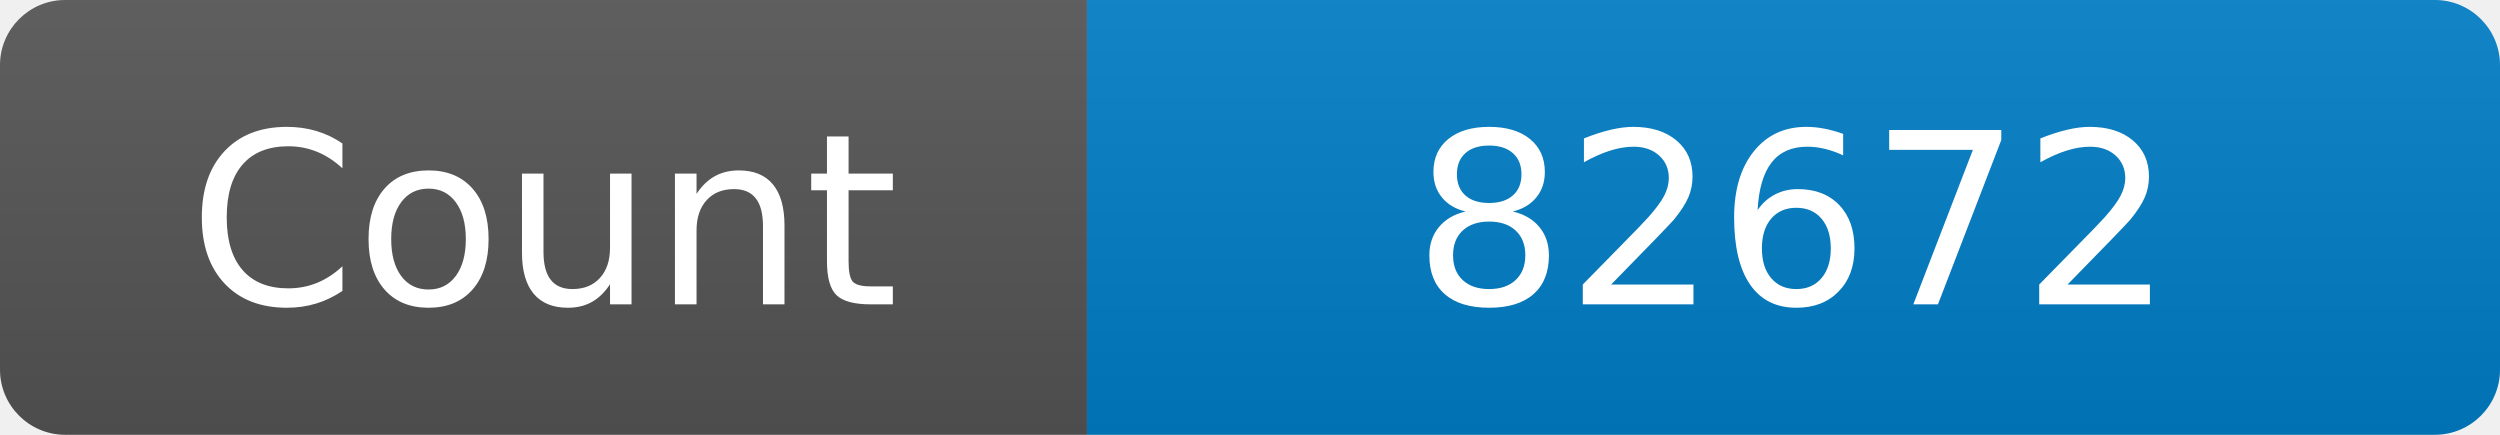
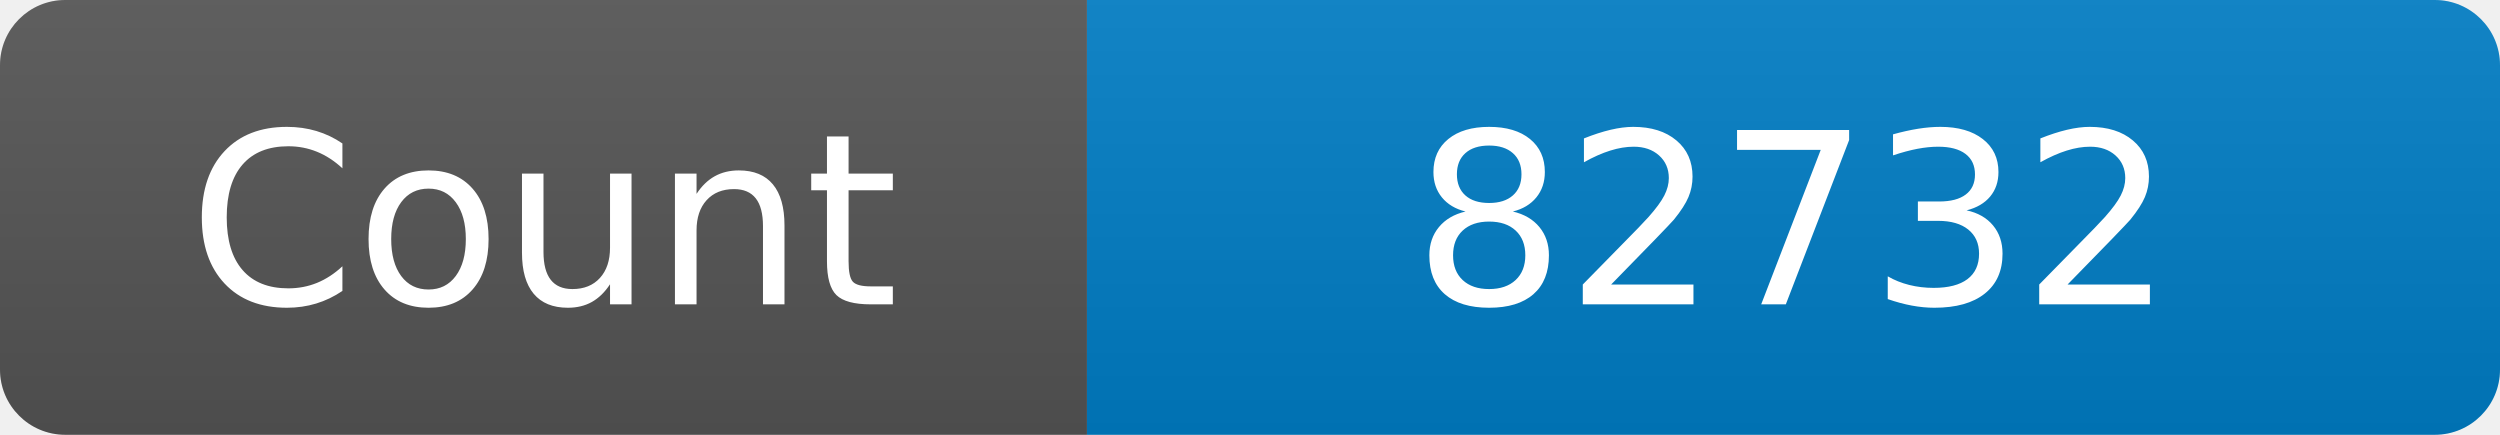
<svg xmlns="http://www.w3.org/2000/svg" width="115" height="20" role="img" aria-label="Maintained?: yes">
  <linearGradient id="s" x2="0" y2="100%">
    <stop offset="0" stop-color="#bbb" stop-opacity=".1" />
    <stop offset="1" stop-opacity=".1" />
  </linearGradient>
  <clipPath id="r">
    <rect width="115" height="20" rx="3" fill="#fff" />
  </clipPath>
  <g clip-path="url(#r)">
    <rect width="50" height="20" fill="#555" />
    <rect x="50" width="160" height="20" fill="#007ec6" />
    <rect width="115" height="20" fill="url(#s)" />
  </g>
  <g fill="#fff" text-anchor="middle" font-family="Verdana,Geneva,DejaVu Sans,sans-serif" font-size="110">
    <text x="250" y="140" transform="scale(.1)" fill="#fff">Count</text>
-     <text x="825" y="140" transform="scale(.1)" fill="#fff">82672</text>
+     <text x="825" y="140" transform="scale(.1)" fill="#fff">82732</text>
  </g>
</svg>
